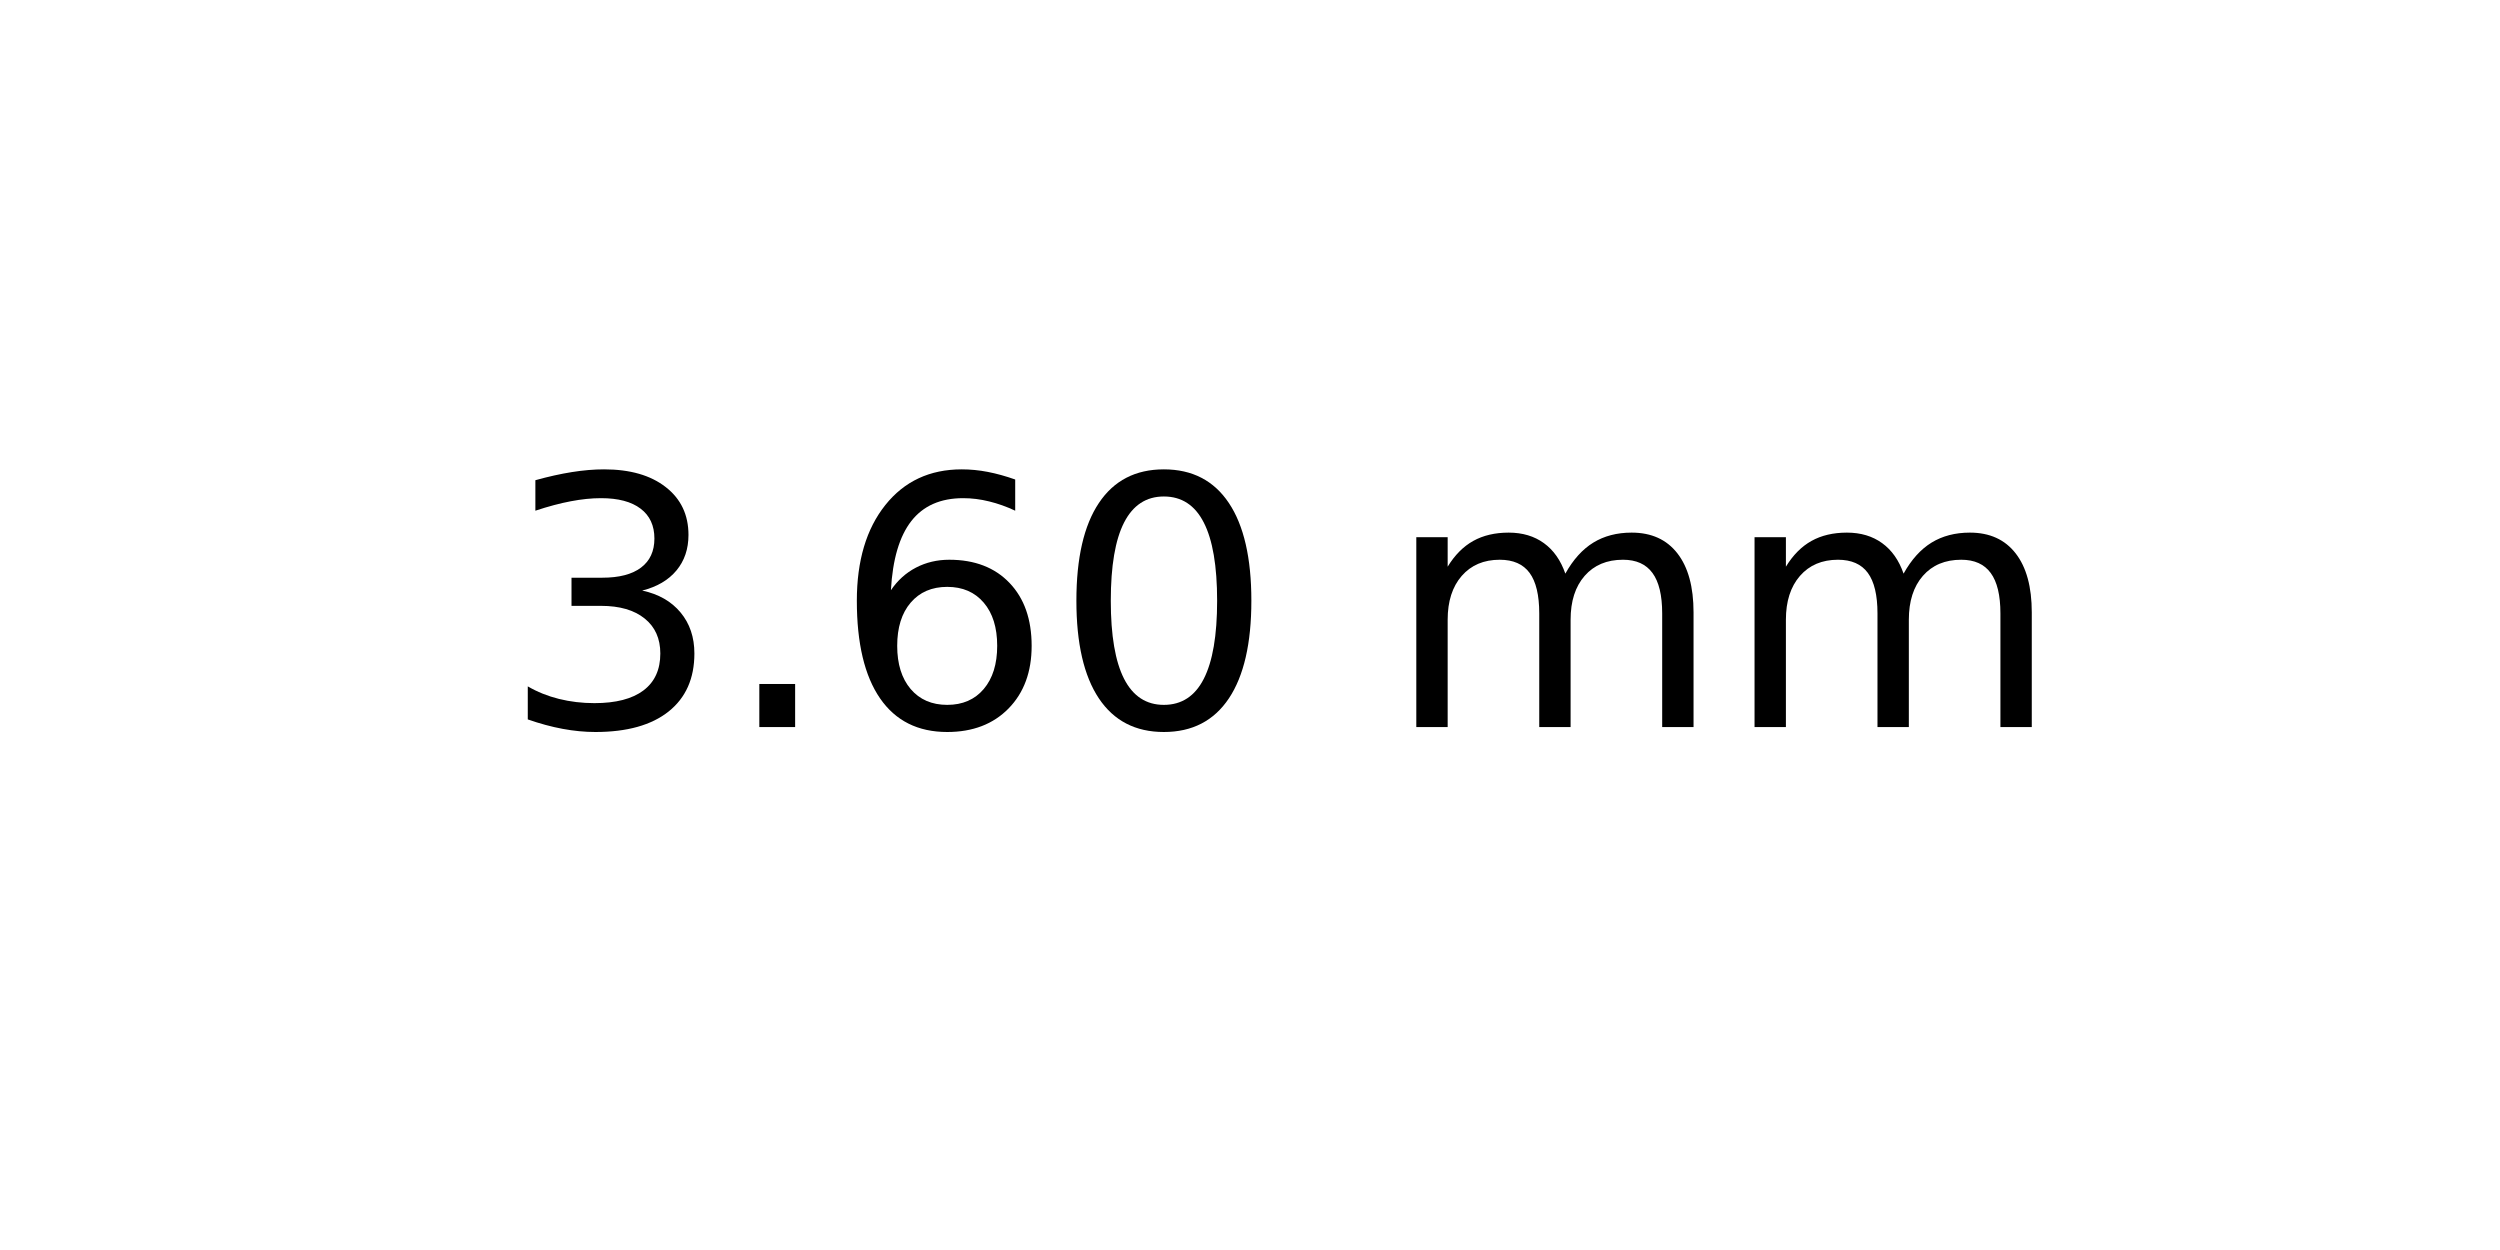
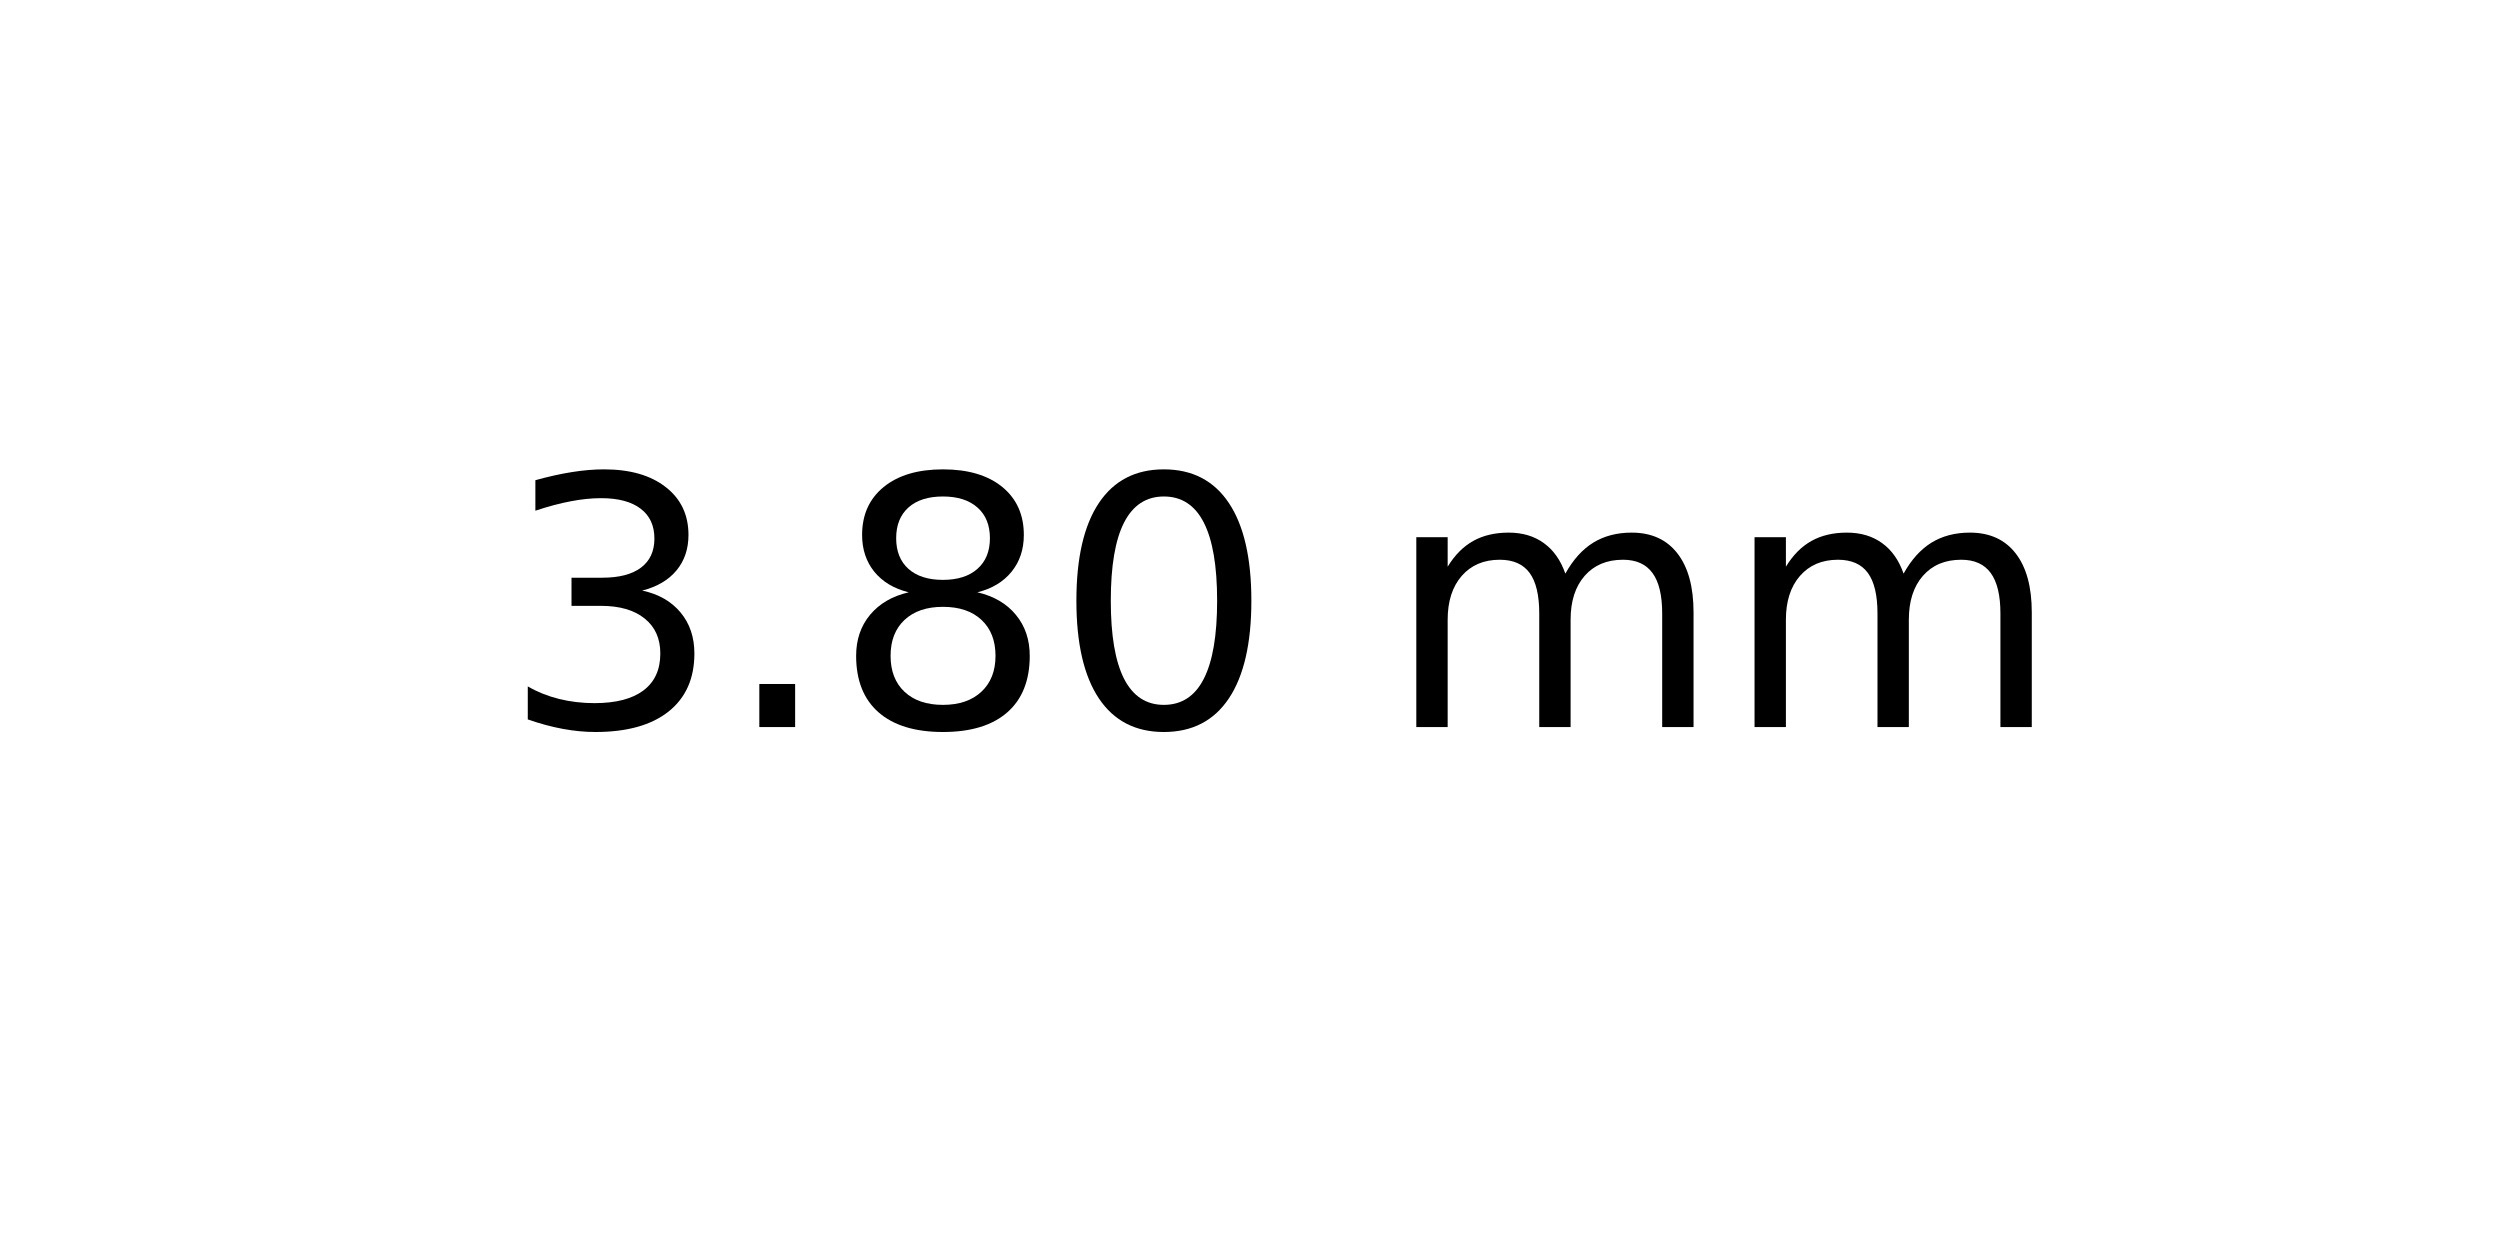
<svg xmlns="http://www.w3.org/2000/svg" xmlns:xlink="http://www.w3.org/1999/xlink" width="72pt" height="36pt" viewBox="0 0 72 36" version="1.1">
  <defs>
    <style type="text/css">*{stroke-linejoin: round; stroke-linecap: butt}</style>
  </defs>
  <g id="figure_1">
    <g id="axes_1">
      <g id="text_1">
        <g transform="translate(14.4375 20.93937) scale(0.1 -0.1)">
          <defs>
            <path id="DejaVuSans-33" d="M 2597 2516  Q 3050 2419 3304 2112  Q 3559 1806 3559 1356  Q 3559 666 3084 287  Q 2609 -91 1734 -91  Q 1441 -91 1130 -33  Q 819 25 488 141  L 488 750  Q 750 597 1062 519  Q 1375 441 1716 441  Q 2309 441 2620 675  Q 2931 909 2931 1356  Q 2931 1769 2642 2001  Q 2353 2234 1838 2234  L 1294 2234  L 1294 2753  L 1863 2753  Q 2328 2753 2575 2939  Q 2822 3125 2822 3475  Q 2822 3834 2567 4026  Q 2313 4219 1838 4219  Q 1578 4219 1281 4162  Q 984 4106 628 3988  L 628 4550  Q 988 4650 1302 4700  Q 1616 4750 1894 4750  Q 2613 4750 3031 4423  Q 3450 4097 3450 3541  Q 3450 3153 3228 2886  Q 3006 2619 2597 2516  z " transform="scale(0.015625)" />
            <path id="DejaVuSans-2e" d="M 684 794  L 1344 794  L 1344 0  L 684 0  L 684 794  z " transform="scale(0.015625)" />
-             <path id="DejaVuSans-36" d="M 2113 2584  Q 1688 2584 1439 2293  Q 1191 2003 1191 1497  Q 1191 994 1439 701  Q 1688 409 2113 409  Q 2538 409 2786 701  Q 3034 994 3034 1497  Q 3034 2003 2786 2293  Q 2538 2584 2113 2584  z M 3366 4563  L 3366 3988  Q 3128 4100 2886 4159  Q 2644 4219 2406 4219  Q 1781 4219 1451 3797  Q 1122 3375 1075 2522  Q 1259 2794 1537 2939  Q 1816 3084 2150 3084  Q 2853 3084 3261 2657  Q 3669 2231 3669 1497  Q 3669 778 3244 343  Q 2819 -91 2113 -91  Q 1303 -91 875 529  Q 447 1150 447 2328  Q 447 3434 972 4092  Q 1497 4750 2381 4750  Q 2619 4750 2861 4703  Q 3103 4656 3366 4563  z " transform="scale(0.015625)" />
+             <path id="DejaVuSans-38" d="M 2034 2216  Q 1584 2216 1326 1975  Q 1069 1734 1069 1313  Q 1069 891 1326 650  Q 1584 409 2034 409  Q 2484 409 2743 651  Q 3003 894 3003 1313  Q 3003 1734 2745 1975  Q 2488 2216 2034 2216  z M 1403 2484  Q 997 2584 770 2862  Q 544 3141 544 3541  Q 544 4100 942 4425  Q 1341 4750 2034 4750  Q 2731 4750 3128 4425  Q 3525 4100 3525 3541  Q 3525 3141 3298 2862  Q 3072 2584 2669 2484  Q 3125 2378 3379 2068  Q 3634 1759 3634 1313  Q 3634 634 3220 271  Q 2806 -91 2034 -91  Q 1263 -91 848 271  Q 434 634 434 1313  Q 434 1759 690 2068  Q 947 2378 1403 2484  z M 1172 3481  Q 1172 3119 1398 2916  Q 1625 2713 2034 2713  Q 2441 2713 2670 2916  Q 2900 3119 2900 3481  Q 2900 3844 2670 4047  Q 2441 4250 2034 4250  Q 1625 4250 1398 4047  Q 1172 3844 1172 3481  z " transform="scale(0.015625)" />
            <path id="DejaVuSans-30" d="M 2034 4250  Q 1547 4250 1301 3770  Q 1056 3291 1056 2328  Q 1056 1369 1301 889  Q 1547 409 2034 409  Q 2525 409 2770 889  Q 3016 1369 3016 2328  Q 3016 3291 2770 3770  Q 2525 4250 2034 4250  z M 2034 4750  Q 2819 4750 3233 4129  Q 3647 3509 3647 2328  Q 3647 1150 3233 529  Q 2819 -91 2034 -91  Q 1250 -91 836 529  Q 422 1150 422 2328  Q 422 3509 836 4129  Q 1250 4750 2034 4750  z " transform="scale(0.015625)" />
            <path id="DejaVuSans-20" transform="scale(0.015625)" />
            <path id="DejaVuSans-6d" d="M 3328 2828  Q 3544 3216 3844 3400  Q 4144 3584 4550 3584  Q 5097 3584 5394 3201  Q 5691 2819 5691 2113  L 5691 0  L 5113 0  L 5113 2094  Q 5113 2597 4934 2840  Q 4756 3084 4391 3084  Q 3944 3084 3684 2787  Q 3425 2491 3425 1978  L 3425 0  L 2847 0  L 2847 2094  Q 2847 2600 2669 2842  Q 2491 3084 2119 3084  Q 1678 3084 1418 2786  Q 1159 2488 1159 1978  L 1159 0  L 581 0  L 581 3500  L 1159 3500  L 1159 2956  Q 1356 3278 1631 3431  Q 1906 3584 2284 3584  Q 2666 3584 2933 3390  Q 3200 3197 3328 2828  z " transform="scale(0.015625)" />
          </defs>
          <use xlink:href="#DejaVuSans-33" />
          <use xlink:href="#DejaVuSans-2e" x="63.623" />
-           <use xlink:href="#DejaVuSans-36" x="95.41" />
+           <use xlink:href="#DejaVuSans-38" x="95.41" />
          <use xlink:href="#DejaVuSans-30" x="159.033" />
          <use xlink:href="#DejaVuSans-20" x="222.656" />
          <use xlink:href="#DejaVuSans-6d" x="254.443" />
          <use xlink:href="#DejaVuSans-6d" x="351.855" />
        </g>
      </g>
    </g>
  </g>
</svg>
